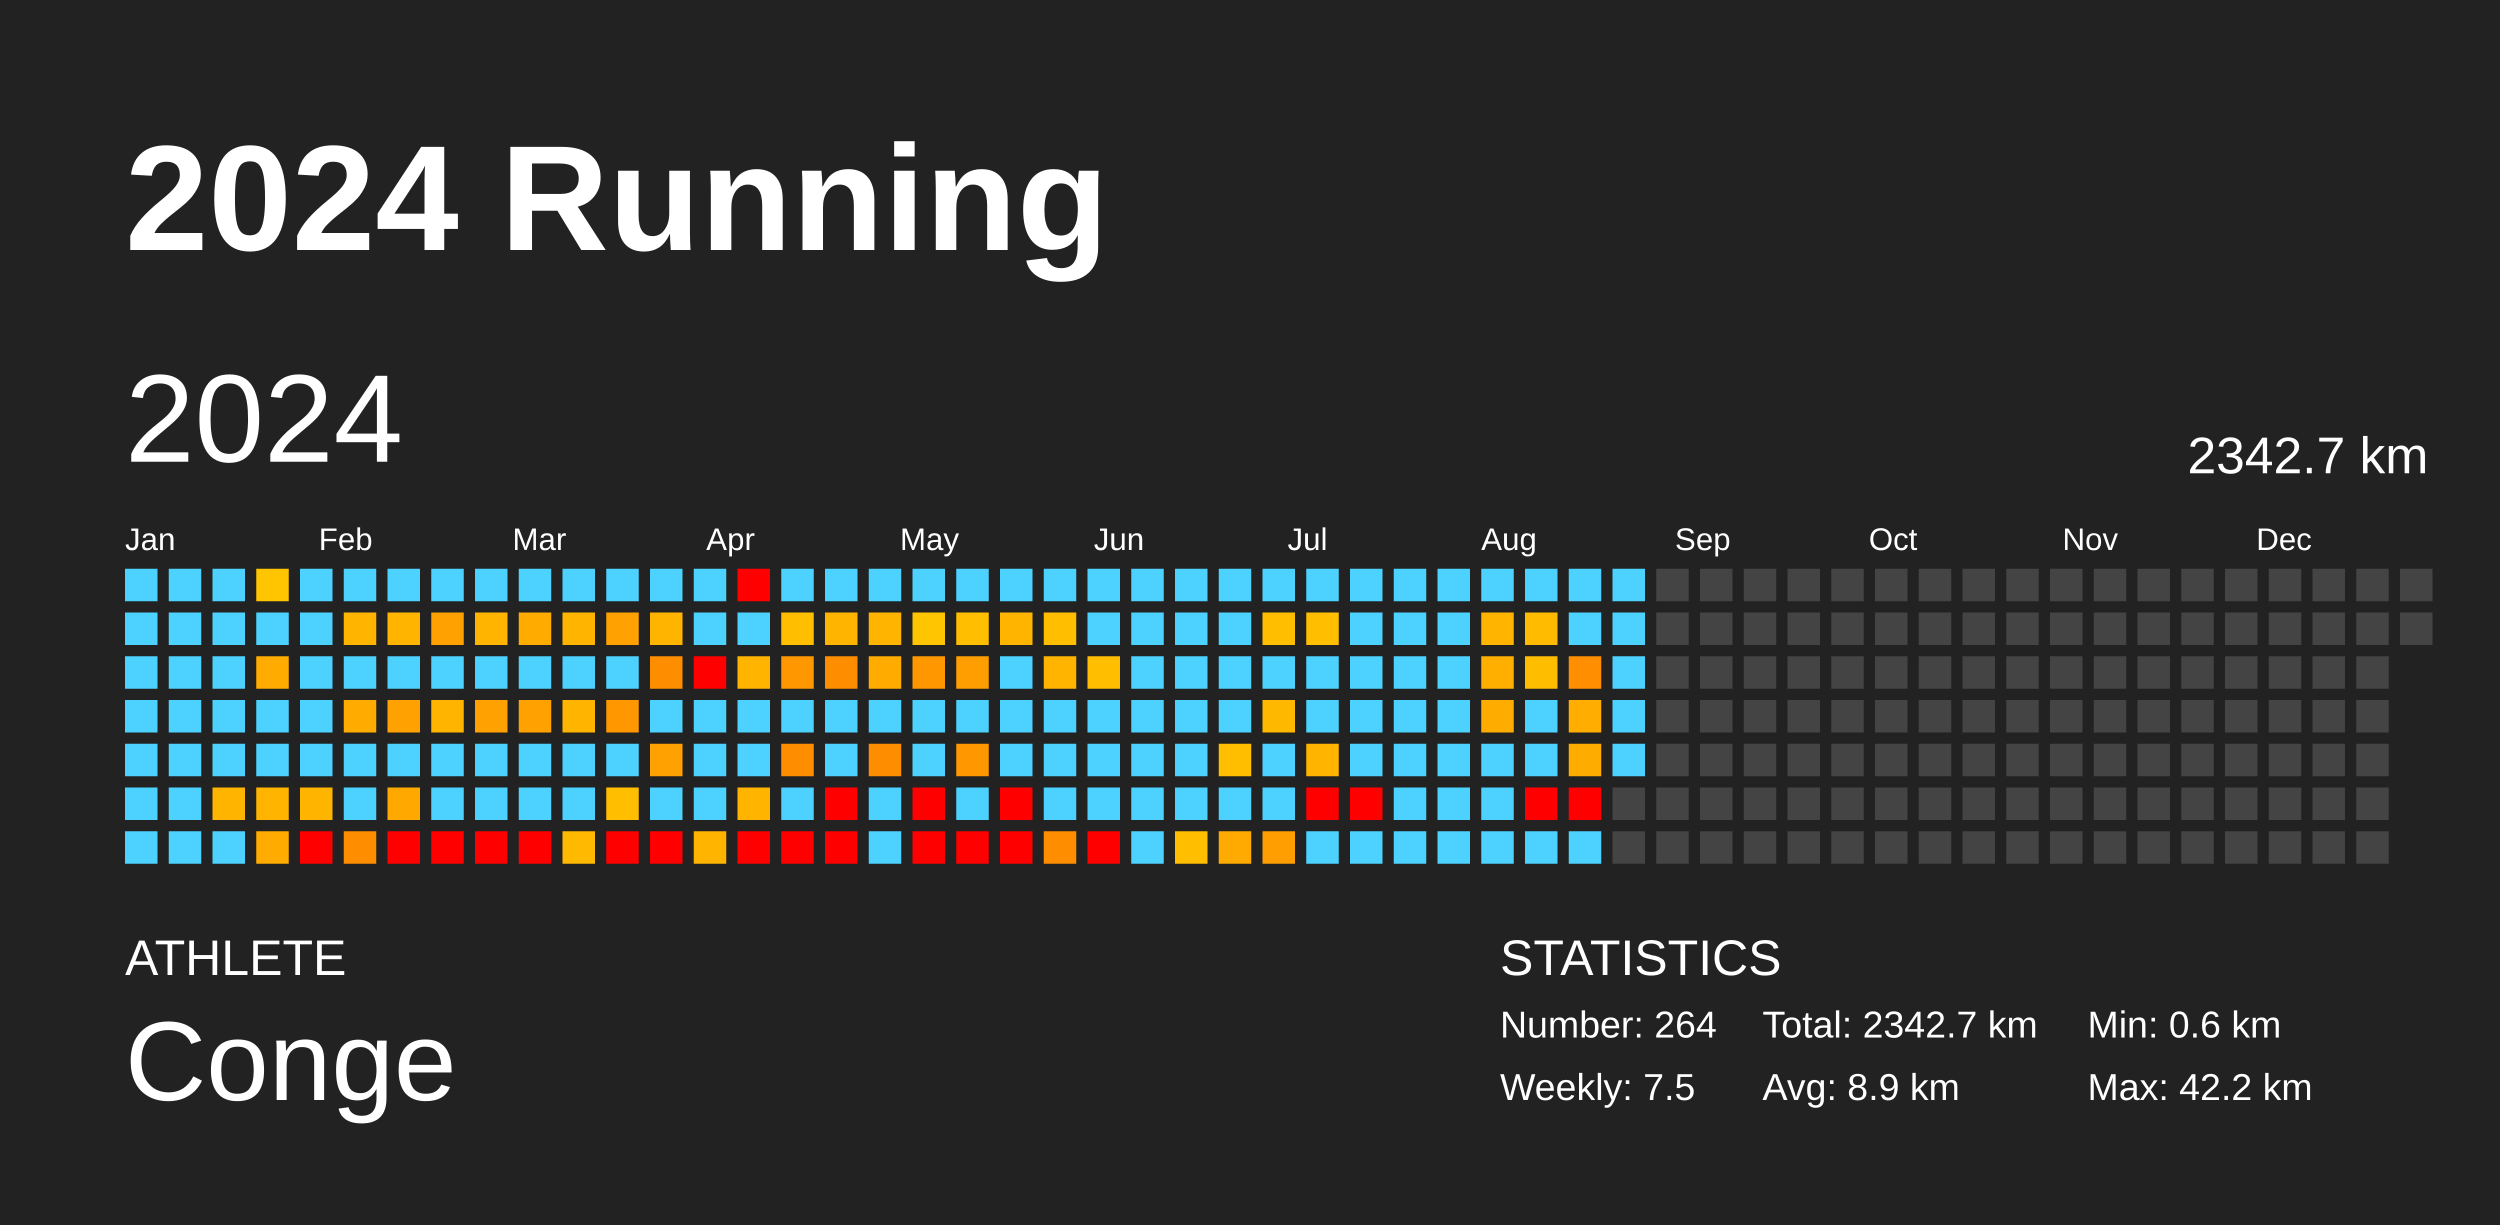
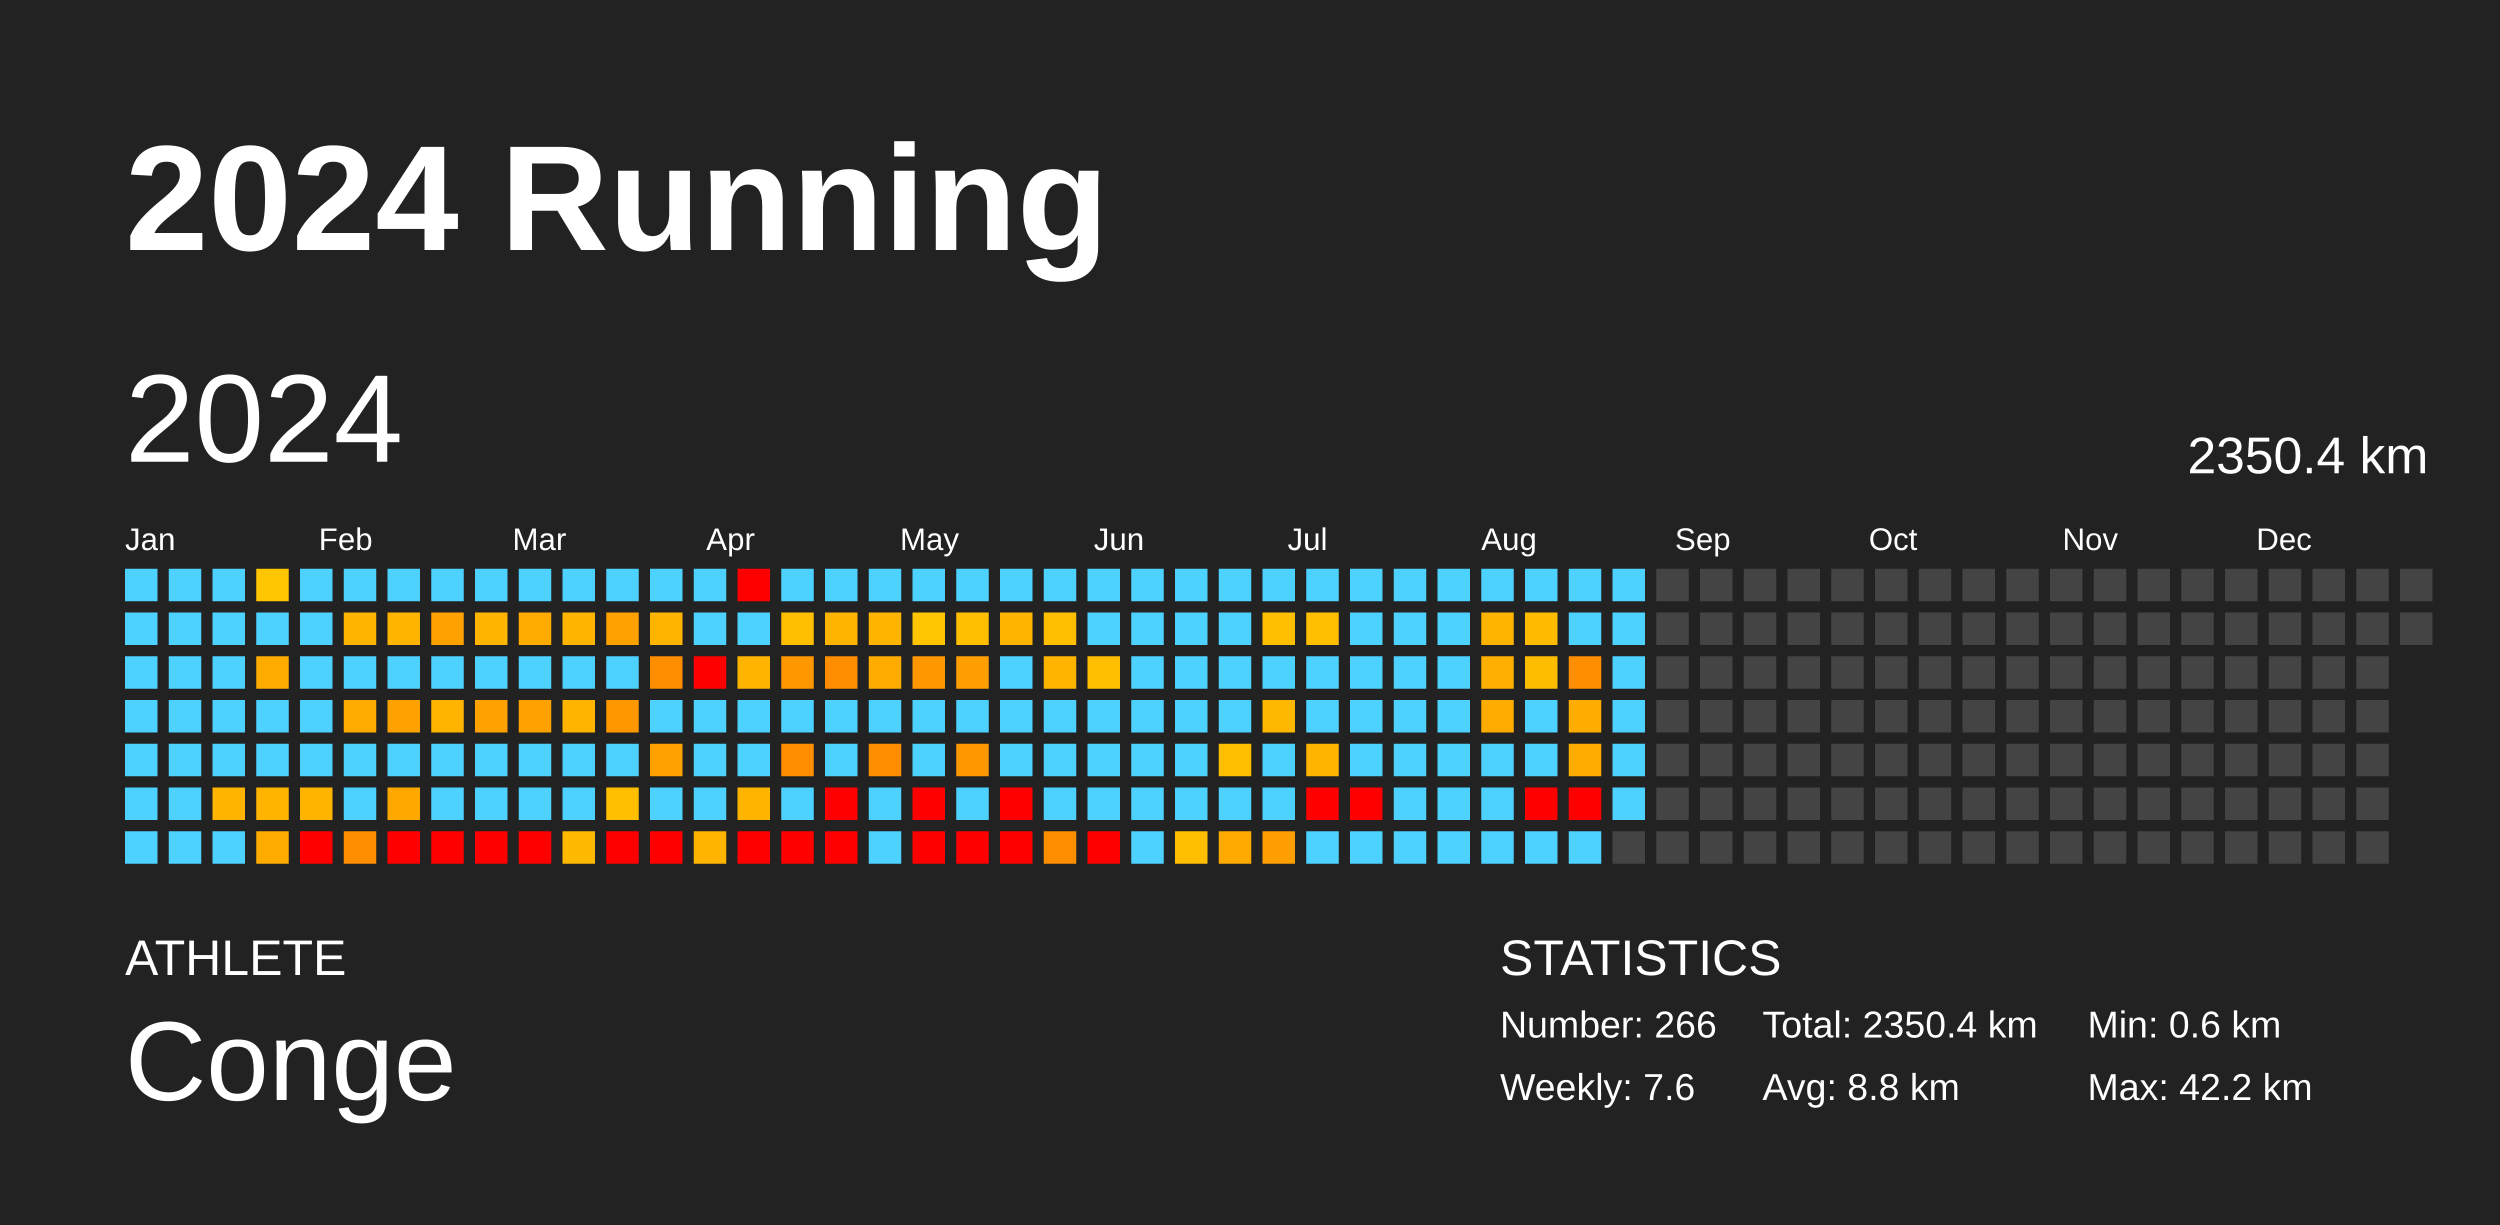
<svg xmlns="http://www.w3.org/2000/svg" baseProfile="full" height="98mm" version="1.1" viewBox="0,0,200,98" width="200mm">
  <defs />
  <rect fill="#222222" height="98" width="200" x="0" y="0" />
  <text fill="#FFFFFF" style="font-size:12px; font-family:Arial; font-weight:bold;" x="10" y="20">2024 Running</text>
  <text fill="#FFFFFF" style="font-size:4px; font-family:Arial" x="10" y="78">ATHLETE</text>
  <text fill="#FFFFFF" style="font-size:9px; font-family:Arial" x="10" y="88">Conge</text>
  <text fill="#FFFFFF" style="font-size:4px; font-family:Arial" x="120" y="78">STATISTICS</text>
-   <text fill="#FFFFFF" style="font-size:3px; font-family:Arial" x="120" y="83">Number: 264</text>
-   <text fill="#FFFFFF" style="font-size:3px; font-family:Arial" x="120" y="88">Weekly: 7.5</text>
-   <text fill="#FFFFFF" style="font-size:3px; font-family:Arial" x="141" y="83">Total: 2342.7 km</text>
-   <text fill="#FFFFFF" style="font-size:3px; font-family:Arial" x="141" y="88">Avg: 8.9 km</text>
+   <text fill="#FFFFFF" style="font-size:3px; font-family:Arial" x="120" y="83">Number: 266</text>
+   <text fill="#FFFFFF" style="font-size:3px; font-family:Arial" x="120" y="88">Weekly: 7.6</text>
+   <text fill="#FFFFFF" style="font-size:3px; font-family:Arial" x="141" y="83">Total: 2350.4 km</text>
+   <text fill="#FFFFFF" style="font-size:3px; font-family:Arial" x="141" y="88">Avg: 8.8 km</text>
  <text fill="#FFFFFF" style="font-size:3px; font-family:Arial" x="167" y="83">Min: 0.6 km</text>
  <text fill="#FFFFFF" style="font-size:3px; font-family:Arial" x="167" y="88">Max: 42.2 km</text>
  <text dominant-baseline="hanging" fill="#FFFFFF" style="font-size:10.0px; font-family:Arial;" x="10" y="30">2024</text>
-   <text dominant-baseline="hanging" fill="#FFFFFF" style="font-size:4.125px; font-family:Arial;" x="175" y="35">2342.7 km</text>
+   <text dominant-baseline="hanging" fill="#FFFFFF" style="font-size:4.125px; font-family:Arial;" x="175" y="35">2350.4 km</text>
  <text fill="#FFFFFF" style="font-size:2.5px; font-family:Arial" x="10.0" y="44">Jan</text>
  <text fill="#FFFFFF" style="font-size:2.5px; font-family:Arial" x="25.5" y="44">Feb</text>
  <text fill="#FFFFFF" style="font-size:2.5px; font-family:Arial" x="41.0" y="44">Mar</text>
  <text fill="#FFFFFF" style="font-size:2.5px; font-family:Arial" x="56.5" y="44">Apr</text>
  <text fill="#FFFFFF" style="font-size:2.5px; font-family:Arial" x="72.0" y="44">May</text>
  <text fill="#FFFFFF" style="font-size:2.5px; font-family:Arial" x="87.5" y="44">Jun</text>
  <text fill="#FFFFFF" style="font-size:2.5px; font-family:Arial" x="103.0" y="44">Jul</text>
  <text fill="#FFFFFF" style="font-size:2.5px; font-family:Arial" x="118.5" y="44">Aug</text>
  <text fill="#FFFFFF" style="font-size:2.5px; font-family:Arial" x="134.0" y="44">Sep</text>
  <text fill="#FFFFFF" style="font-size:2.5px; font-family:Arial" x="149.5" y="44">Oct</text>
  <text fill="#FFFFFF" style="font-size:2.5px; font-family:Arial" x="165.0" y="44">Nov</text>
  <text fill="#FFFFFF" style="font-size:2.5px; font-family:Arial" x="180.5" y="44">Dec</text>
  <rect fill="#4dd2ff" height="2.6" width="2.6" x="10.0" y="45.5" />
  <rect fill="#4dd2ff" height="2.6" width="2.6" x="10.0" y="49.0" />
  <rect fill="#4dd2ff" height="2.6" width="2.6" x="10.0" y="52.5" />
  <rect fill="#4dd2ff" height="2.6" width="2.6" x="10.0" y="56.0" />
  <rect fill="#4dd2ff" height="2.6" width="2.6" x="10.0" y="59.5" />
  <rect fill="#4dd2ff" height="2.6" width="2.6" x="10.0" y="63.0" />
  <rect fill="#4dd2ff" height="2.6" width="2.6" x="10.0" y="66.5" />
  <rect fill="#4dd2ff" height="2.6" width="2.6" x="13.5" y="45.5" />
  <rect fill="#4dd2ff" height="2.6" width="2.6" x="13.5" y="49.0" />
  <rect fill="#4dd2ff" height="2.6" width="2.6" x="13.5" y="52.5" />
  <rect fill="#4dd2ff" height="2.6" width="2.6" x="13.5" y="56.0" />
  <rect fill="#4dd2ff" height="2.6" width="2.6" x="13.5" y="59.5" />
  <rect fill="#4dd2ff" height="2.6" width="2.6" x="13.5" y="63.0" />
  <rect fill="#4dd2ff" height="2.6" width="2.6" x="13.5" y="66.5" />
  <rect fill="#4dd2ff" height="2.6" width="2.6" x="17.0" y="45.5" />
  <rect fill="#4dd2ff" height="2.6" width="2.6" x="17.0" y="49.0" />
  <rect fill="#4dd2ff" height="2.6" width="2.6" x="17.0" y="52.5" />
  <rect fill="#4dd2ff" height="2.6" width="2.6" x="17.0" y="56.0" />
  <rect fill="#4dd2ff" height="2.6" width="2.6" x="17.0" y="59.5" />
  <rect fill="#ffb400" height="2.6" width="2.6" x="17.0" y="63.0" />
  <rect fill="#4dd2ff" height="2.6" width="2.6" x="17.0" y="66.5" />
  <rect fill="#ffc500" height="2.6" width="2.6" x="20.5" y="45.5" />
  <rect fill="#4dd2ff" height="2.6" width="2.6" x="20.5" y="49.0" />
  <rect fill="#ffab00" height="2.6" width="2.6" x="20.5" y="52.5" />
  <rect fill="#4dd2ff" height="2.6" width="2.6" x="20.5" y="56.0" />
  <rect fill="#4dd2ff" height="2.6" width="2.6" x="20.5" y="59.5" />
  <rect fill="#ffb400" height="2.6" width="2.6" x="20.5" y="63.0" />
  <rect fill="#ffab00" height="2.6" width="2.6" x="20.5" y="66.5" />
  <rect fill="#4dd2ff" height="2.6" width="2.6" x="24.0" y="45.5" />
  <rect fill="#4dd2ff" height="2.6" width="2.6" x="24.0" y="49.0" />
  <rect fill="#4dd2ff" height="2.6" width="2.6" x="24.0" y="52.5" />
  <rect fill="#4dd2ff" height="2.6" width="2.6" x="24.0" y="56.0" />
  <rect fill="#4dd2ff" height="2.6" width="2.6" x="24.0" y="59.5" />
  <rect fill="#ffb400" height="2.6" width="2.6" x="24.0" y="63.0" />
  <rect fill="red" height="2.6" width="2.6" x="24.0" y="66.5" />
  <rect fill="#4dd2ff" height="2.6" width="2.6" x="27.5" y="45.5" />
  <rect fill="#ffb400" height="2.6" width="2.6" x="27.5" y="49.0" />
  <rect fill="#4dd2ff" height="2.6" width="2.6" x="27.5" y="52.5" />
  <rect fill="#ffab00" height="2.6" width="2.6" x="27.5" y="56.0" />
  <rect fill="#4dd2ff" height="2.6" width="2.6" x="27.5" y="59.5" />
  <rect fill="#4dd2ff" height="2.6" width="2.6" x="27.5" y="63.0" />
  <rect fill="#ff8d00" height="2.6" width="2.6" x="27.5" y="66.5" />
  <rect fill="#4dd2ff" height="2.6" width="2.6" x="31.0" y="45.5" />
  <rect fill="#ffb500" height="2.6" width="2.6" x="31.0" y="49.0" />
  <rect fill="#4dd2ff" height="2.6" width="2.6" x="31.0" y="52.5" />
  <rect fill="#ffa100" height="2.6" width="2.6" x="31.0" y="56.0" />
  <rect fill="#4dd2ff" height="2.6" width="2.6" x="31.0" y="59.5" />
  <rect fill="#ffa900" height="2.6" width="2.6" x="31.0" y="63.0" />
  <rect fill="red" height="2.6" width="2.6" x="31.0" y="66.5" />
  <rect fill="#4dd2ff" height="2.6" width="2.6" x="34.5" y="45.5" />
  <rect fill="#ffa100" height="2.6" width="2.6" x="34.5" y="49.0" />
  <rect fill="#4dd2ff" height="2.6" width="2.6" x="34.5" y="52.5" />
  <rect fill="#ffb500" height="2.6" width="2.6" x="34.5" y="56.0" />
  <rect fill="#4dd2ff" height="2.6" width="2.6" x="34.5" y="59.5" />
  <rect fill="#4dd2ff" height="2.6" width="2.6" x="34.5" y="63.0" />
  <rect fill="red" height="2.6" width="2.6" x="34.5" y="66.5" />
  <rect fill="#4dd2ff" height="2.6" width="2.6" x="38.0" y="45.5" />
  <rect fill="#ffb500" height="2.6" width="2.6" x="38.0" y="49.0" />
  <rect fill="#4dd2ff" height="2.6" width="2.6" x="38.0" y="52.5" />
  <rect fill="#ffa100" height="2.6" width="2.6" x="38.0" y="56.0" />
  <rect fill="#4dd2ff" height="2.6" width="2.6" x="38.0" y="59.5" />
  <rect fill="#4dd2ff" height="2.6" width="2.6" x="38.0" y="63.0" />
  <rect fill="red" height="2.6" width="2.6" x="38.0" y="66.5" />
  <rect fill="#4dd2ff" height="2.6" width="2.6" x="41.5" y="45.5" />
  <rect fill="#ffab00" height="2.6" width="2.6" x="41.5" y="49.0" />
  <rect fill="#4dd2ff" height="2.6" width="2.6" x="41.5" y="52.5" />
  <rect fill="#ffa100" height="2.6" width="2.6" x="41.5" y="56.0" />
  <rect fill="#4dd2ff" height="2.6" width="2.6" x="41.5" y="59.5" />
  <rect fill="#4dd2ff" height="2.6" width="2.6" x="41.5" y="63.0" />
  <rect fill="red" height="2.6" width="2.6" x="41.5" y="66.5" />
  <rect fill="#4dd2ff" height="2.6" width="2.6" x="45.0" y="45.5" />
  <rect fill="#ffb500" height="2.6" width="2.6" x="45.0" y="49.0" />
  <rect fill="#4dd2ff" height="2.6" width="2.6" x="45.0" y="52.5" />
  <rect fill="#ffb500" height="2.6" width="2.6" x="45.0" y="56.0" />
  <rect fill="#4dd2ff" height="2.6" width="2.6" x="45.0" y="59.5" />
  <rect fill="#4dd2ff" height="2.6" width="2.6" x="45.0" y="63.0" />
  <rect fill="#ffb900" height="2.6" width="2.6" x="45.0" y="66.5" />
  <rect fill="#4dd2ff" height="2.6" width="2.6" x="48.5" y="45.5" />
  <rect fill="#ffa100" height="2.6" width="2.6" x="48.5" y="49.0" />
  <rect fill="#4dd2ff" height="2.6" width="2.6" x="48.5" y="52.5" />
  <rect fill="#ff9700" height="2.6" width="2.6" x="48.5" y="56.0" />
  <rect fill="#4dd2ff" height="2.6" width="2.6" x="48.5" y="59.5" />
  <rect fill="#ffbf00" height="2.6" width="2.6" x="48.5" y="63.0" />
  <rect fill="red" height="2.6" width="2.6" x="48.5" y="66.5" />
  <rect fill="#4dd2ff" height="2.6" width="2.6" x="52.0" y="45.5" />
  <rect fill="#ffb500" height="2.6" width="2.6" x="52.0" y="49.0" />
  <rect fill="#ff8d00" height="2.6" width="2.6" x="52.0" y="52.5" />
  <rect fill="#4dd2ff" height="2.6" width="2.6" x="52.0" y="56.0" />
  <rect fill="#ffa100" height="2.6" width="2.6" x="52.0" y="59.5" />
  <rect fill="#4dd2ff" height="2.6" width="2.6" x="52.0" y="63.0" />
  <rect fill="red" height="2.6" width="2.6" x="52.0" y="66.5" />
  <rect fill="#4dd2ff" height="2.6" width="2.6" x="55.5" y="45.5" />
  <rect fill="#4dd2ff" height="2.6" width="2.6" x="55.5" y="49.0" />
  <rect fill="red" height="2.6" width="2.6" x="55.5" y="52.5" />
  <rect fill="#4dd2ff" height="2.6" width="2.6" x="55.5" y="56.0" />
  <rect fill="#4dd2ff" height="2.6" width="2.6" x="55.5" y="59.5" />
  <rect fill="#4dd2ff" height="2.6" width="2.6" x="55.5" y="63.0" />
  <rect fill="#ffb400" height="2.6" width="2.6" x="55.5" y="66.5" />
  <rect fill="red" height="2.6" width="2.6" x="59.0" y="45.5" />
  <rect fill="#4dd2ff" height="2.6" width="2.6" x="59.0" y="49.0" />
  <rect fill="#ffb500" height="2.6" width="2.6" x="59.0" y="52.5" />
  <rect fill="#4dd2ff" height="2.6" width="2.6" x="59.0" y="56.0" />
  <rect fill="#4dd2ff" height="2.6" width="2.6" x="59.0" y="59.5" />
  <rect fill="#ffb500" height="2.6" width="2.6" x="59.0" y="63.0" />
  <rect fill="red" height="2.6" width="2.6" x="59.0" y="66.5" />
  <rect fill="#4dd2ff" height="2.6" width="2.6" x="62.5" y="45.5" />
  <rect fill="#ffbf00" height="2.6" width="2.6" x="62.5" y="49.0" />
  <rect fill="#ff9700" height="2.6" width="2.6" x="62.5" y="52.5" />
  <rect fill="#4dd2ff" height="2.6" width="2.6" x="62.5" y="56.0" />
  <rect fill="#ff8d00" height="2.6" width="2.6" x="62.5" y="59.5" />
  <rect fill="#4dd2ff" height="2.6" width="2.6" x="62.5" y="63.0" />
  <rect fill="red" height="2.6" width="2.6" x="62.5" y="66.5" />
  <rect fill="#4dd2ff" height="2.6" width="2.6" x="66.0" y="45.5" />
  <rect fill="#ffb500" height="2.6" width="2.6" x="66.0" y="49.0" />
  <rect fill="#ff8d00" height="2.6" width="2.6" x="66.0" y="52.5" />
  <rect fill="#4dd2ff" height="2.6" width="2.6" x="66.0" y="56.0" />
  <rect fill="#4dd2ff" height="2.6" width="2.6" x="66.0" y="59.5" />
  <rect fill="red" height="2.6" width="2.6" x="66.0" y="63.0" />
  <rect fill="red" height="2.6" width="2.6" x="66.0" y="66.5" />
  <rect fill="#4dd2ff" height="2.6" width="2.6" x="69.5" y="45.5" />
  <rect fill="#ffb500" height="2.6" width="2.6" x="69.5" y="49.0" />
  <rect fill="#ffab00" height="2.6" width="2.6" x="69.5" y="52.5" />
  <rect fill="#4dd2ff" height="2.6" width="2.6" x="69.5" y="56.0" />
  <rect fill="#ff8d00" height="2.6" width="2.6" x="69.5" y="59.5" />
  <rect fill="#4dd2ff" height="2.6" width="2.6" x="69.5" y="63.0" />
  <rect fill="#4dd2ff" height="2.6" width="2.6" x="69.5" y="66.5" />
  <rect fill="#4dd2ff" height="2.6" width="2.6" x="73.0" y="45.5" />
  <rect fill="#ffc500" height="2.6" width="2.6" x="73.0" y="49.0" />
  <rect fill="#ff9700" height="2.6" width="2.6" x="73.0" y="52.5" />
  <rect fill="#4dd2ff" height="2.6" width="2.6" x="73.0" y="56.0" />
  <rect fill="#4dd2ff" height="2.6" width="2.6" x="73.0" y="59.5" />
  <rect fill="red" height="2.6" width="2.6" x="73.0" y="63.0" />
  <rect fill="red" height="2.6" width="2.6" x="73.0" y="66.5" />
  <rect fill="#4dd2ff" height="2.6" width="2.6" x="76.5" y="45.5" />
  <rect fill="#ffbe00" height="2.6" width="2.6" x="76.5" y="49.0" />
  <rect fill="#ff9e00" height="2.6" width="2.6" x="76.5" y="52.5" />
  <rect fill="#4dd2ff" height="2.6" width="2.6" x="76.5" y="56.0" />
  <rect fill="#ff9700" height="2.6" width="2.6" x="76.5" y="59.5" />
  <rect fill="#4dd2ff" height="2.6" width="2.6" x="76.5" y="63.0" />
  <rect fill="red" height="2.6" width="2.6" x="76.5" y="66.5" />
  <rect fill="#4dd2ff" height="2.6" width="2.6" x="80.0" y="45.5" />
  <rect fill="#ffb500" height="2.6" width="2.6" x="80.0" y="49.0" />
  <rect fill="#4dd2ff" height="2.6" width="2.6" x="80.0" y="52.5" />
  <rect fill="#4dd2ff" height="2.6" width="2.6" x="80.0" y="56.0" />
  <rect fill="#4dd2ff" height="2.6" width="2.6" x="80.0" y="59.5" />
  <rect fill="red" height="2.6" width="2.6" x="80.0" y="63.0" />
  <rect fill="red" height="2.6" width="2.6" x="80.0" y="66.5" />
  <rect fill="#4dd2ff" height="2.6" width="2.6" x="83.5" y="45.5" />
  <rect fill="#ffbe00" height="2.6" width="2.6" x="83.5" y="49.0" />
  <rect fill="#ffb500" height="2.6" width="2.6" x="83.5" y="52.5" />
  <rect fill="#4dd2ff" height="2.6" width="2.6" x="83.5" y="56.0" />
  <rect fill="#4dd2ff" height="2.6" width="2.6" x="83.5" y="59.5" />
  <rect fill="#4dd2ff" height="2.6" width="2.6" x="83.5" y="63.0" />
  <rect fill="#ff8d00" height="2.6" width="2.6" x="83.5" y="66.5" />
  <rect fill="#4dd2ff" height="2.6" width="2.6" x="87.0" y="45.5" />
  <rect fill="#4dd2ff" height="2.6" width="2.6" x="87.0" y="49.0" />
  <rect fill="#ffbf00" height="2.6" width="2.6" x="87.0" y="52.5" />
  <rect fill="#4dd2ff" height="2.6" width="2.6" x="87.0" y="56.0" />
  <rect fill="#4dd2ff" height="2.6" width="2.6" x="87.0" y="59.5" />
  <rect fill="#4dd2ff" height="2.6" width="2.6" x="87.0" y="63.0" />
  <rect fill="red" height="2.6" width="2.6" x="87.0" y="66.5" />
  <rect fill="#4dd2ff" height="2.6" width="2.6" x="90.5" y="45.5" />
  <rect fill="#4dd2ff" height="2.6" width="2.6" x="90.5" y="49.0" />
  <rect fill="#4dd2ff" height="2.6" width="2.6" x="90.5" y="52.5" />
  <rect fill="#4dd2ff" height="2.6" width="2.6" x="90.5" y="56.0" />
  <rect fill="#4dd2ff" height="2.6" width="2.6" x="90.5" y="59.5" />
  <rect fill="#4dd2ff" height="2.6" width="2.6" x="90.5" y="63.0" />
  <rect fill="#4dd2ff" height="2.6" width="2.6" x="90.5" y="66.5" />
  <rect fill="#4dd2ff" height="2.6" width="2.6" x="94.0" y="45.5" />
  <rect fill="#4dd2ff" height="2.6" width="2.6" x="94.0" y="49.0" />
  <rect fill="#4dd2ff" height="2.6" width="2.6" x="94.0" y="52.5" />
  <rect fill="#4dd2ff" height="2.6" width="2.6" x="94.0" y="56.0" />
  <rect fill="#4dd2ff" height="2.6" width="2.6" x="94.0" y="59.5" />
  <rect fill="#4dd2ff" height="2.6" width="2.6" x="94.0" y="63.0" />
  <rect fill="#ffbe00" height="2.6" width="2.6" x="94.0" y="66.5" />
  <rect fill="#4dd2ff" height="2.6" width="2.6" x="97.5" y="45.5" />
  <rect fill="#4dd2ff" height="2.6" width="2.6" x="97.5" y="49.0" />
  <rect fill="#4dd2ff" height="2.6" width="2.6" x="97.5" y="52.5" />
  <rect fill="#4dd2ff" height="2.6" width="2.6" x="97.5" y="56.0" />
  <rect fill="#ffbf00" height="2.6" width="2.6" x="97.5" y="59.5" />
  <rect fill="#4dd2ff" height="2.6" width="2.6" x="97.5" y="63.0" />
  <rect fill="#ffaa00" height="2.6" width="2.6" x="97.5" y="66.5" />
  <rect fill="#4dd2ff" height="2.6" width="2.6" x="101.0" y="45.5" />
  <rect fill="#ffbf00" height="2.6" width="2.6" x="101.0" y="49.0" />
  <rect fill="#4dd2ff" height="2.6" width="2.6" x="101.0" y="52.5" />
  <rect fill="#ffb800" height="2.6" width="2.6" x="101.0" y="56.0" />
  <rect fill="#4dd2ff" height="2.6" width="2.6" x="101.0" y="59.5" />
  <rect fill="#4dd2ff" height="2.6" width="2.6" x="101.0" y="63.0" />
  <rect fill="#ff9e00" height="2.6" width="2.6" x="101.0" y="66.5" />
  <rect fill="#4dd2ff" height="2.6" width="2.6" x="104.5" y="45.5" />
  <rect fill="#ffbf00" height="2.6" width="2.6" x="104.5" y="49.0" />
  <rect fill="#4dd2ff" height="2.6" width="2.6" x="104.5" y="52.5" />
  <rect fill="#4dd2ff" height="2.6" width="2.6" x="104.5" y="56.0" />
  <rect fill="#ffb500" height="2.6" width="2.6" x="104.5" y="59.5" />
  <rect fill="red" height="2.6" width="2.6" x="104.5" y="63.0" />
  <rect fill="#4dd2ff" height="2.6" width="2.6" x="104.5" y="66.5" />
  <rect fill="#4dd2ff" height="2.6" width="2.6" x="108.0" y="45.5" />
  <rect fill="#4dd2ff" height="2.6" width="2.6" x="108.0" y="49.0" />
  <rect fill="#4dd2ff" height="2.6" width="2.6" x="108.0" y="52.5" />
  <rect fill="#4dd2ff" height="2.6" width="2.6" x="108.0" y="56.0" />
  <rect fill="#4dd2ff" height="2.6" width="2.6" x="108.0" y="59.5" />
  <rect fill="red" height="2.6" width="2.6" x="108.0" y="63.0" />
  <rect fill="#4dd2ff" height="2.6" width="2.6" x="108.0" y="66.5" />
  <rect fill="#4dd2ff" height="2.6" width="2.6" x="111.5" y="45.5" />
  <rect fill="#4dd2ff" height="2.6" width="2.6" x="111.5" y="49.0" />
  <rect fill="#4dd2ff" height="2.6" width="2.6" x="111.5" y="52.5" />
  <rect fill="#4dd2ff" height="2.6" width="2.6" x="111.5" y="56.0" />
  <rect fill="#4dd2ff" height="2.6" width="2.6" x="111.5" y="59.5" />
  <rect fill="#4dd2ff" height="2.6" width="2.6" x="111.5" y="63.0" />
  <rect fill="#4dd2ff" height="2.6" width="2.6" x="111.5" y="66.5" />
  <rect fill="#4dd2ff" height="2.6" width="2.6" x="115.0" y="45.5" />
  <rect fill="#4dd2ff" height="2.6" width="2.6" x="115.0" y="49.0" />
  <rect fill="#4dd2ff" height="2.6" width="2.6" x="115.0" y="52.5" />
  <rect fill="#4dd2ff" height="2.6" width="2.6" x="115.0" y="56.0" />
  <rect fill="#4dd2ff" height="2.6" width="2.6" x="115.0" y="59.5" />
  <rect fill="#4dd2ff" height="2.6" width="2.6" x="115.0" y="63.0" />
  <rect fill="#4dd2ff" height="2.6" width="2.6" x="115.0" y="66.5" />
  <rect fill="#4dd2ff" height="2.6" width="2.6" x="118.5" y="45.5" />
  <rect fill="#ffb500" height="2.6" width="2.6" x="118.5" y="49.0" />
  <rect fill="#ffaf00" height="2.6" width="2.6" x="118.5" y="52.5" />
  <rect fill="#ffac00" height="2.6" width="2.6" x="118.5" y="56.0" />
  <rect fill="#4dd2ff" height="2.6" width="2.6" x="118.5" y="59.5" />
  <rect fill="#4dd2ff" height="2.6" width="2.6" x="118.5" y="63.0" />
  <rect fill="#4dd2ff" height="2.6" width="2.6" x="118.5" y="66.5" />
  <rect fill="#4dd2ff" height="2.6" width="2.6" x="122.0" y="45.5" />
  <rect fill="#ffbb00" height="2.6" width="2.6" x="122.0" y="49.0" />
  <rect fill="#ffbd00" height="2.6" width="2.6" x="122.0" y="52.5" />
  <rect fill="#4dd2ff" height="2.6" width="2.6" x="122.0" y="56.0" />
  <rect fill="#4dd2ff" height="2.6" width="2.6" x="122.0" y="59.5" />
  <rect fill="red" height="2.6" width="2.6" x="122.0" y="63.0" />
  <rect fill="#4dd2ff" height="2.6" width="2.6" x="122.0" y="66.5" />
  <rect fill="#4dd2ff" height="2.6" width="2.6" x="125.5" y="45.5" />
  <rect fill="#4dd2ff" height="2.6" width="2.6" x="125.5" y="49.0" />
  <rect fill="#ff8f00" height="2.6" width="2.6" x="125.5" y="52.5" />
  <rect fill="#ffad00" height="2.6" width="2.6" x="125.5" y="56.0" />
  <rect fill="#ffac00" height="2.6" width="2.6" x="125.5" y="59.5" />
  <rect fill="red" height="2.6" width="2.6" x="125.5" y="63.0" />
  <rect fill="#4dd2ff" height="2.6" width="2.6" x="125.5" y="66.5" />
  <rect fill="#4dd2ff" height="2.6" width="2.6" x="129.0" y="45.5" />
  <rect fill="#4dd2ff" height="2.6" width="2.6" x="129.0" y="49.0" />
  <rect fill="#4dd2ff" height="2.6" width="2.6" x="129.0" y="52.5" />
  <rect fill="#4dd2ff" height="2.6" width="2.6" x="129.0" y="56.0" />
  <rect fill="#4dd2ff" height="2.6" width="2.6" x="129.0" y="59.5" />
-   <rect fill="#444444" height="2.6" width="2.6" x="129.0" y="63.0" />
+   <rect fill="#4dd2ff" height="2.6" width="2.6" x="129.0" y="63.0" />
  <rect fill="#444444" height="2.6" width="2.6" x="129.0" y="66.5" />
  <rect fill="#444444" height="2.6" width="2.6" x="132.5" y="45.5" />
  <rect fill="#444444" height="2.6" width="2.6" x="132.5" y="49.0" />
  <rect fill="#444444" height="2.6" width="2.6" x="132.5" y="52.5" />
  <rect fill="#444444" height="2.6" width="2.6" x="132.5" y="56.0" />
  <rect fill="#444444" height="2.6" width="2.6" x="132.5" y="59.5" />
  <rect fill="#444444" height="2.6" width="2.6" x="132.5" y="63.0" />
  <rect fill="#444444" height="2.6" width="2.6" x="132.5" y="66.5" />
  <rect fill="#444444" height="2.6" width="2.6" x="136.0" y="45.5" />
  <rect fill="#444444" height="2.6" width="2.6" x="136.0" y="49.0" />
  <rect fill="#444444" height="2.6" width="2.6" x="136.0" y="52.5" />
  <rect fill="#444444" height="2.6" width="2.6" x="136.0" y="56.0" />
  <rect fill="#444444" height="2.6" width="2.6" x="136.0" y="59.5" />
  <rect fill="#444444" height="2.6" width="2.6" x="136.0" y="63.0" />
  <rect fill="#444444" height="2.6" width="2.6" x="136.0" y="66.5" />
  <rect fill="#444444" height="2.6" width="2.6" x="139.5" y="45.5" />
  <rect fill="#444444" height="2.6" width="2.6" x="139.5" y="49.0" />
  <rect fill="#444444" height="2.6" width="2.6" x="139.5" y="52.5" />
  <rect fill="#444444" height="2.6" width="2.6" x="139.5" y="56.0" />
  <rect fill="#444444" height="2.6" width="2.6" x="139.5" y="59.5" />
  <rect fill="#444444" height="2.6" width="2.6" x="139.5" y="63.0" />
  <rect fill="#444444" height="2.6" width="2.6" x="139.5" y="66.5" />
  <rect fill="#444444" height="2.6" width="2.6" x="143.0" y="45.5" />
  <rect fill="#444444" height="2.6" width="2.6" x="143.0" y="49.0" />
  <rect fill="#444444" height="2.6" width="2.6" x="143.0" y="52.5" />
  <rect fill="#444444" height="2.6" width="2.6" x="143.0" y="56.0" />
  <rect fill="#444444" height="2.6" width="2.6" x="143.0" y="59.5" />
  <rect fill="#444444" height="2.6" width="2.6" x="143.0" y="63.0" />
  <rect fill="#444444" height="2.6" width="2.6" x="143.0" y="66.5" />
  <rect fill="#444444" height="2.6" width="2.6" x="146.5" y="45.5" />
  <rect fill="#444444" height="2.6" width="2.6" x="146.5" y="49.0" />
  <rect fill="#444444" height="2.6" width="2.6" x="146.5" y="52.5" />
  <rect fill="#444444" height="2.6" width="2.6" x="146.5" y="56.0" />
  <rect fill="#444444" height="2.6" width="2.6" x="146.5" y="59.5" />
  <rect fill="#444444" height="2.6" width="2.6" x="146.5" y="63.0" />
  <rect fill="#444444" height="2.6" width="2.6" x="146.5" y="66.5" />
  <rect fill="#444444" height="2.6" width="2.6" x="150.0" y="45.5" />
  <rect fill="#444444" height="2.6" width="2.6" x="150.0" y="49.0" />
  <rect fill="#444444" height="2.6" width="2.6" x="150.0" y="52.5" />
  <rect fill="#444444" height="2.6" width="2.6" x="150.0" y="56.0" />
  <rect fill="#444444" height="2.6" width="2.6" x="150.0" y="59.5" />
  <rect fill="#444444" height="2.6" width="2.6" x="150.0" y="63.0" />
  <rect fill="#444444" height="2.6" width="2.6" x="150.0" y="66.5" />
  <rect fill="#444444" height="2.6" width="2.6" x="153.5" y="45.5" />
  <rect fill="#444444" height="2.6" width="2.6" x="153.5" y="49.0" />
  <rect fill="#444444" height="2.6" width="2.6" x="153.5" y="52.5" />
  <rect fill="#444444" height="2.6" width="2.6" x="153.5" y="56.0" />
  <rect fill="#444444" height="2.6" width="2.6" x="153.5" y="59.5" />
  <rect fill="#444444" height="2.6" width="2.6" x="153.5" y="63.0" />
  <rect fill="#444444" height="2.6" width="2.6" x="153.5" y="66.5" />
  <rect fill="#444444" height="2.6" width="2.6" x="157.0" y="45.5" />
  <rect fill="#444444" height="2.6" width="2.6" x="157.0" y="49.0" />
  <rect fill="#444444" height="2.6" width="2.6" x="157.0" y="52.5" />
  <rect fill="#444444" height="2.6" width="2.6" x="157.0" y="56.0" />
  <rect fill="#444444" height="2.6" width="2.6" x="157.0" y="59.5" />
  <rect fill="#444444" height="2.6" width="2.6" x="157.0" y="63.0" />
  <rect fill="#444444" height="2.6" width="2.6" x="157.0" y="66.5" />
  <rect fill="#444444" height="2.6" width="2.6" x="160.5" y="45.5" />
  <rect fill="#444444" height="2.6" width="2.6" x="160.5" y="49.0" />
  <rect fill="#444444" height="2.6" width="2.6" x="160.5" y="52.5" />
  <rect fill="#444444" height="2.6" width="2.6" x="160.5" y="56.0" />
  <rect fill="#444444" height="2.6" width="2.6" x="160.5" y="59.5" />
  <rect fill="#444444" height="2.6" width="2.6" x="160.5" y="63.0" />
  <rect fill="#444444" height="2.6" width="2.6" x="160.5" y="66.5" />
  <rect fill="#444444" height="2.6" width="2.6" x="164.0" y="45.5" />
  <rect fill="#444444" height="2.6" width="2.6" x="164.0" y="49.0" />
  <rect fill="#444444" height="2.6" width="2.6" x="164.0" y="52.5" />
  <rect fill="#444444" height="2.6" width="2.6" x="164.0" y="56.0" />
  <rect fill="#444444" height="2.6" width="2.6" x="164.0" y="59.5" />
  <rect fill="#444444" height="2.6" width="2.6" x="164.0" y="63.0" />
  <rect fill="#444444" height="2.6" width="2.6" x="164.0" y="66.5" />
  <rect fill="#444444" height="2.6" width="2.6" x="167.5" y="45.5" />
  <rect fill="#444444" height="2.6" width="2.6" x="167.5" y="49.0" />
  <rect fill="#444444" height="2.6" width="2.6" x="167.5" y="52.5" />
  <rect fill="#444444" height="2.6" width="2.6" x="167.5" y="56.0" />
  <rect fill="#444444" height="2.6" width="2.6" x="167.5" y="59.5" />
  <rect fill="#444444" height="2.6" width="2.6" x="167.5" y="63.0" />
  <rect fill="#444444" height="2.6" width="2.6" x="167.5" y="66.5" />
  <rect fill="#444444" height="2.6" width="2.6" x="171.0" y="45.5" />
  <rect fill="#444444" height="2.6" width="2.6" x="171.0" y="49.0" />
  <rect fill="#444444" height="2.6" width="2.6" x="171.0" y="52.5" />
  <rect fill="#444444" height="2.6" width="2.6" x="171.0" y="56.0" />
  <rect fill="#444444" height="2.6" width="2.6" x="171.0" y="59.5" />
  <rect fill="#444444" height="2.6" width="2.6" x="171.0" y="63.0" />
  <rect fill="#444444" height="2.6" width="2.6" x="171.0" y="66.5" />
  <rect fill="#444444" height="2.6" width="2.6" x="174.5" y="45.5" />
  <rect fill="#444444" height="2.6" width="2.6" x="174.5" y="49.0" />
  <rect fill="#444444" height="2.6" width="2.6" x="174.5" y="52.5" />
  <rect fill="#444444" height="2.6" width="2.6" x="174.5" y="56.0" />
  <rect fill="#444444" height="2.6" width="2.6" x="174.5" y="59.5" />
  <rect fill="#444444" height="2.6" width="2.6" x="174.5" y="63.0" />
  <rect fill="#444444" height="2.6" width="2.6" x="174.5" y="66.5" />
  <rect fill="#444444" height="2.6" width="2.6" x="178.0" y="45.5" />
  <rect fill="#444444" height="2.6" width="2.6" x="178.0" y="49.0" />
  <rect fill="#444444" height="2.6" width="2.6" x="178.0" y="52.5" />
  <rect fill="#444444" height="2.6" width="2.6" x="178.0" y="56.0" />
  <rect fill="#444444" height="2.6" width="2.6" x="178.0" y="59.5" />
  <rect fill="#444444" height="2.6" width="2.6" x="178.0" y="63.0" />
  <rect fill="#444444" height="2.6" width="2.6" x="178.0" y="66.5" />
  <rect fill="#444444" height="2.6" width="2.6" x="181.5" y="45.5" />
  <rect fill="#444444" height="2.6" width="2.6" x="181.5" y="49.0" />
  <rect fill="#444444" height="2.6" width="2.6" x="181.5" y="52.5" />
  <rect fill="#444444" height="2.6" width="2.6" x="181.5" y="56.0" />
  <rect fill="#444444" height="2.6" width="2.6" x="181.5" y="59.5" />
  <rect fill="#444444" height="2.6" width="2.6" x="181.5" y="63.0" />
  <rect fill="#444444" height="2.6" width="2.6" x="181.5" y="66.5" />
  <rect fill="#444444" height="2.6" width="2.6" x="185.0" y="45.5" />
  <rect fill="#444444" height="2.6" width="2.6" x="185.0" y="49.0" />
  <rect fill="#444444" height="2.6" width="2.6" x="185.0" y="52.5" />
  <rect fill="#444444" height="2.6" width="2.6" x="185.0" y="56.0" />
  <rect fill="#444444" height="2.6" width="2.6" x="185.0" y="59.5" />
  <rect fill="#444444" height="2.6" width="2.6" x="185.0" y="63.0" />
  <rect fill="#444444" height="2.6" width="2.6" x="185.0" y="66.5" />
  <rect fill="#444444" height="2.6" width="2.6" x="188.5" y="45.5" />
  <rect fill="#444444" height="2.6" width="2.6" x="188.5" y="49.0" />
  <rect fill="#444444" height="2.6" width="2.6" x="188.5" y="52.5" />
  <rect fill="#444444" height="2.6" width="2.6" x="188.5" y="56.0" />
  <rect fill="#444444" height="2.6" width="2.6" x="188.5" y="59.5" />
  <rect fill="#444444" height="2.6" width="2.6" x="188.5" y="63.0" />
  <rect fill="#444444" height="2.6" width="2.6" x="188.5" y="66.5" />
  <rect fill="#444444" height="2.6" width="2.6" x="192.0" y="45.5" />
  <rect fill="#444444" height="2.6" width="2.6" x="192.0" y="49.0" />
</svg>
